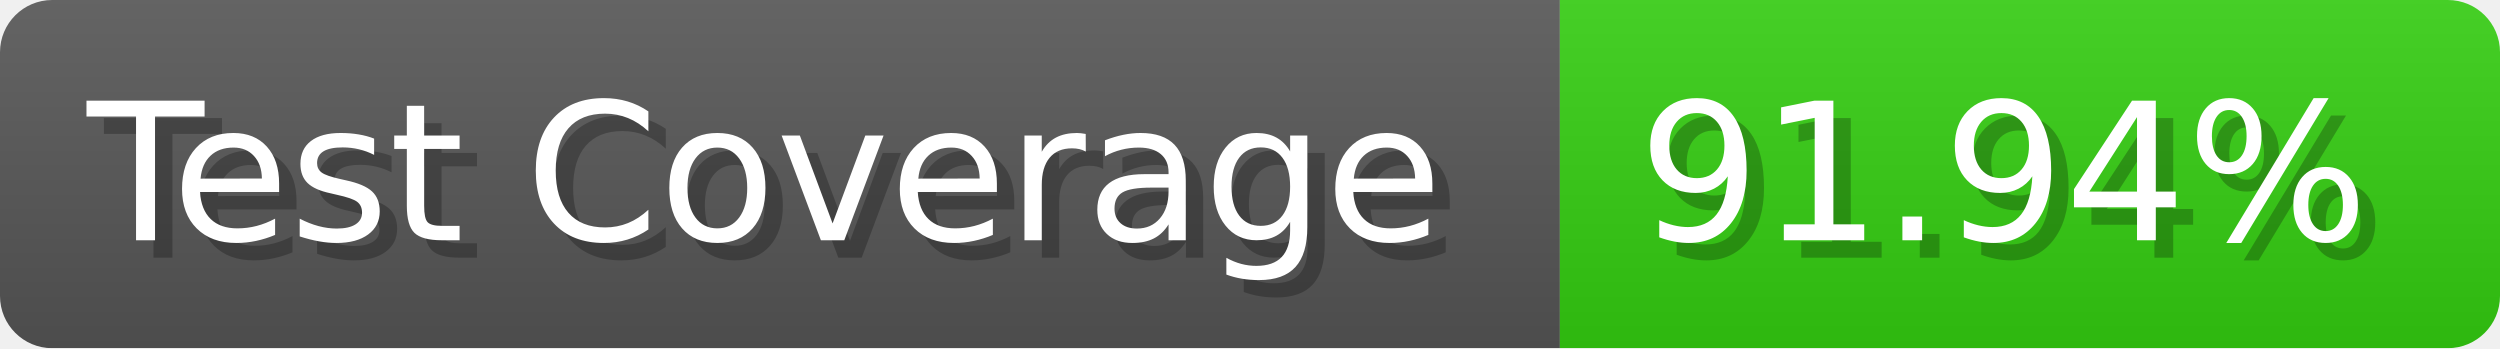
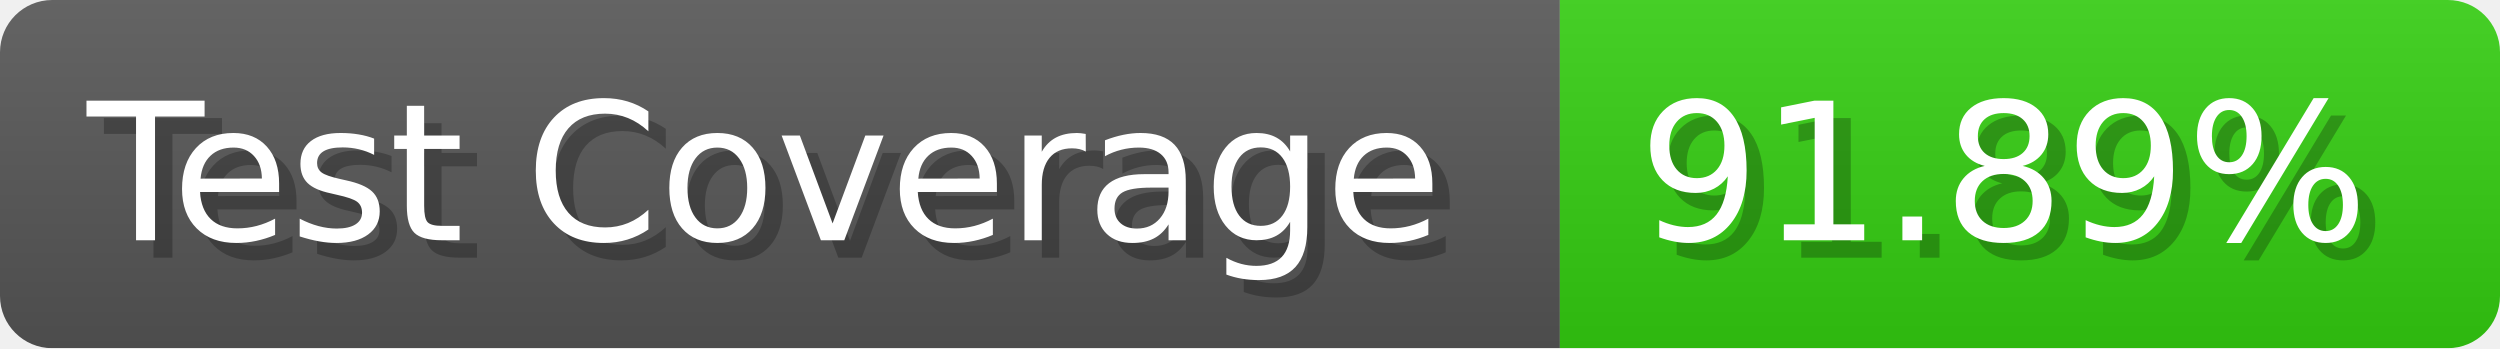
- <svg xmlns="http://www.w3.org/2000/svg" width="143.6" height="20" viewBox="0 0 1436 200" role="img" aria-label="Test Coverage: 91.94%">
+ <svg xmlns="http://www.w3.org/2000/svg" width="143.6" height="20" viewBox="0 0 1436 200" role="img" aria-label="Test Coverage: 91.89%">
  <linearGradient id="a" x2="0" y2="100%">
    <stop offset="0" stop-opacity=".1" stop-color="#EEE" />
    <stop offset="1" stop-opacity=".1" />
  </linearGradient>
  <mask id="m">
    <rect width="1436" height="200" rx="30" fill="#FFF" />
  </mask>
  <g mask="url(#m)">
    <rect width="896" height="200" fill="#555" />
    <rect width="540" height="200" fill="#3C1" x="896" />
    <rect width="1436" height="200" fill="url(#a)" />
  </g>
  <g aria-hidden="true" fill="#fff" text-anchor="start" font-family="Verdana,DejaVu Sans,sans-serif" font-size="110">
    <text x="60" y="148" textLength="796" fill="#000" opacity="0.25">Test Coverage</text>
    <text x="50" y="138" textLength="796">Test Coverage</text>
-     <text x="951" y="148" textLength="440" fill="#000" opacity="0.25">91.94%</text>
-     <text x="941" y="138" textLength="440">91.94%</text>
+     <text x="951" y="148" textLength="440" fill="#000" opacity="0.25">91.89%</text>
+     <text x="941" y="138" textLength="440">91.89%</text>
  </g>
</svg>
